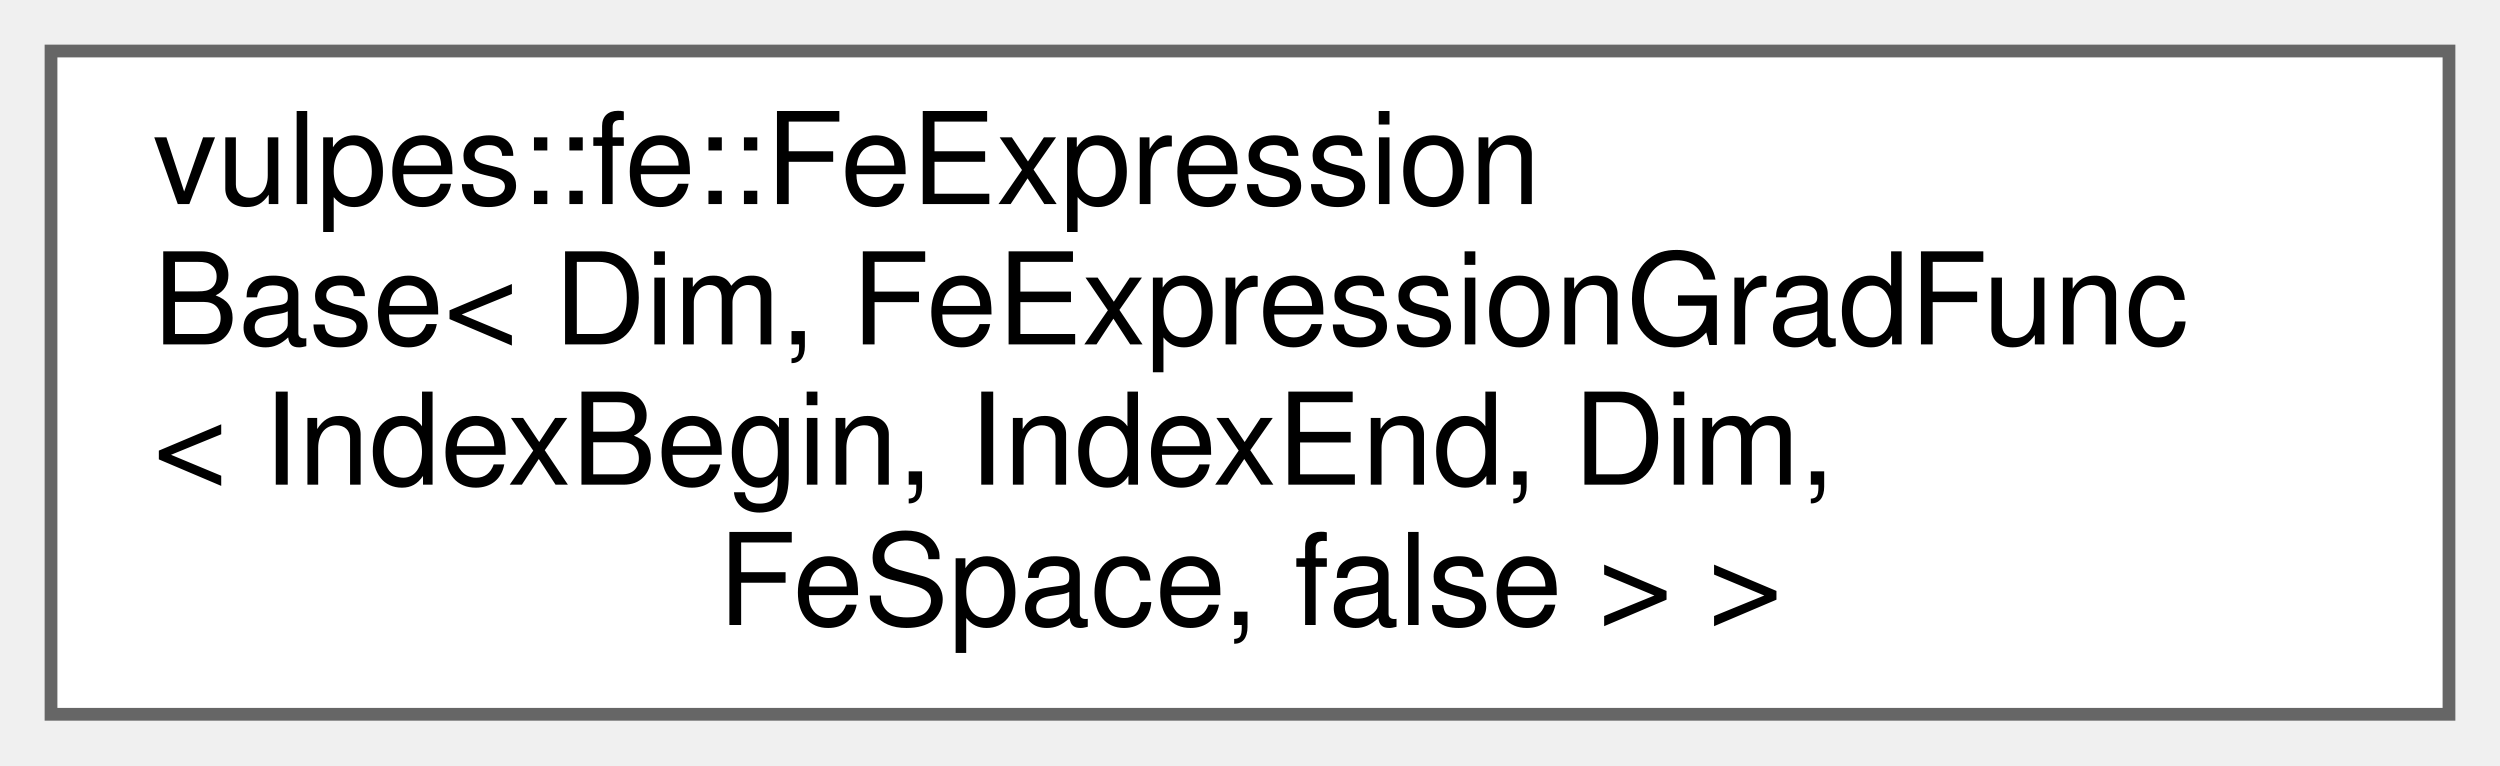
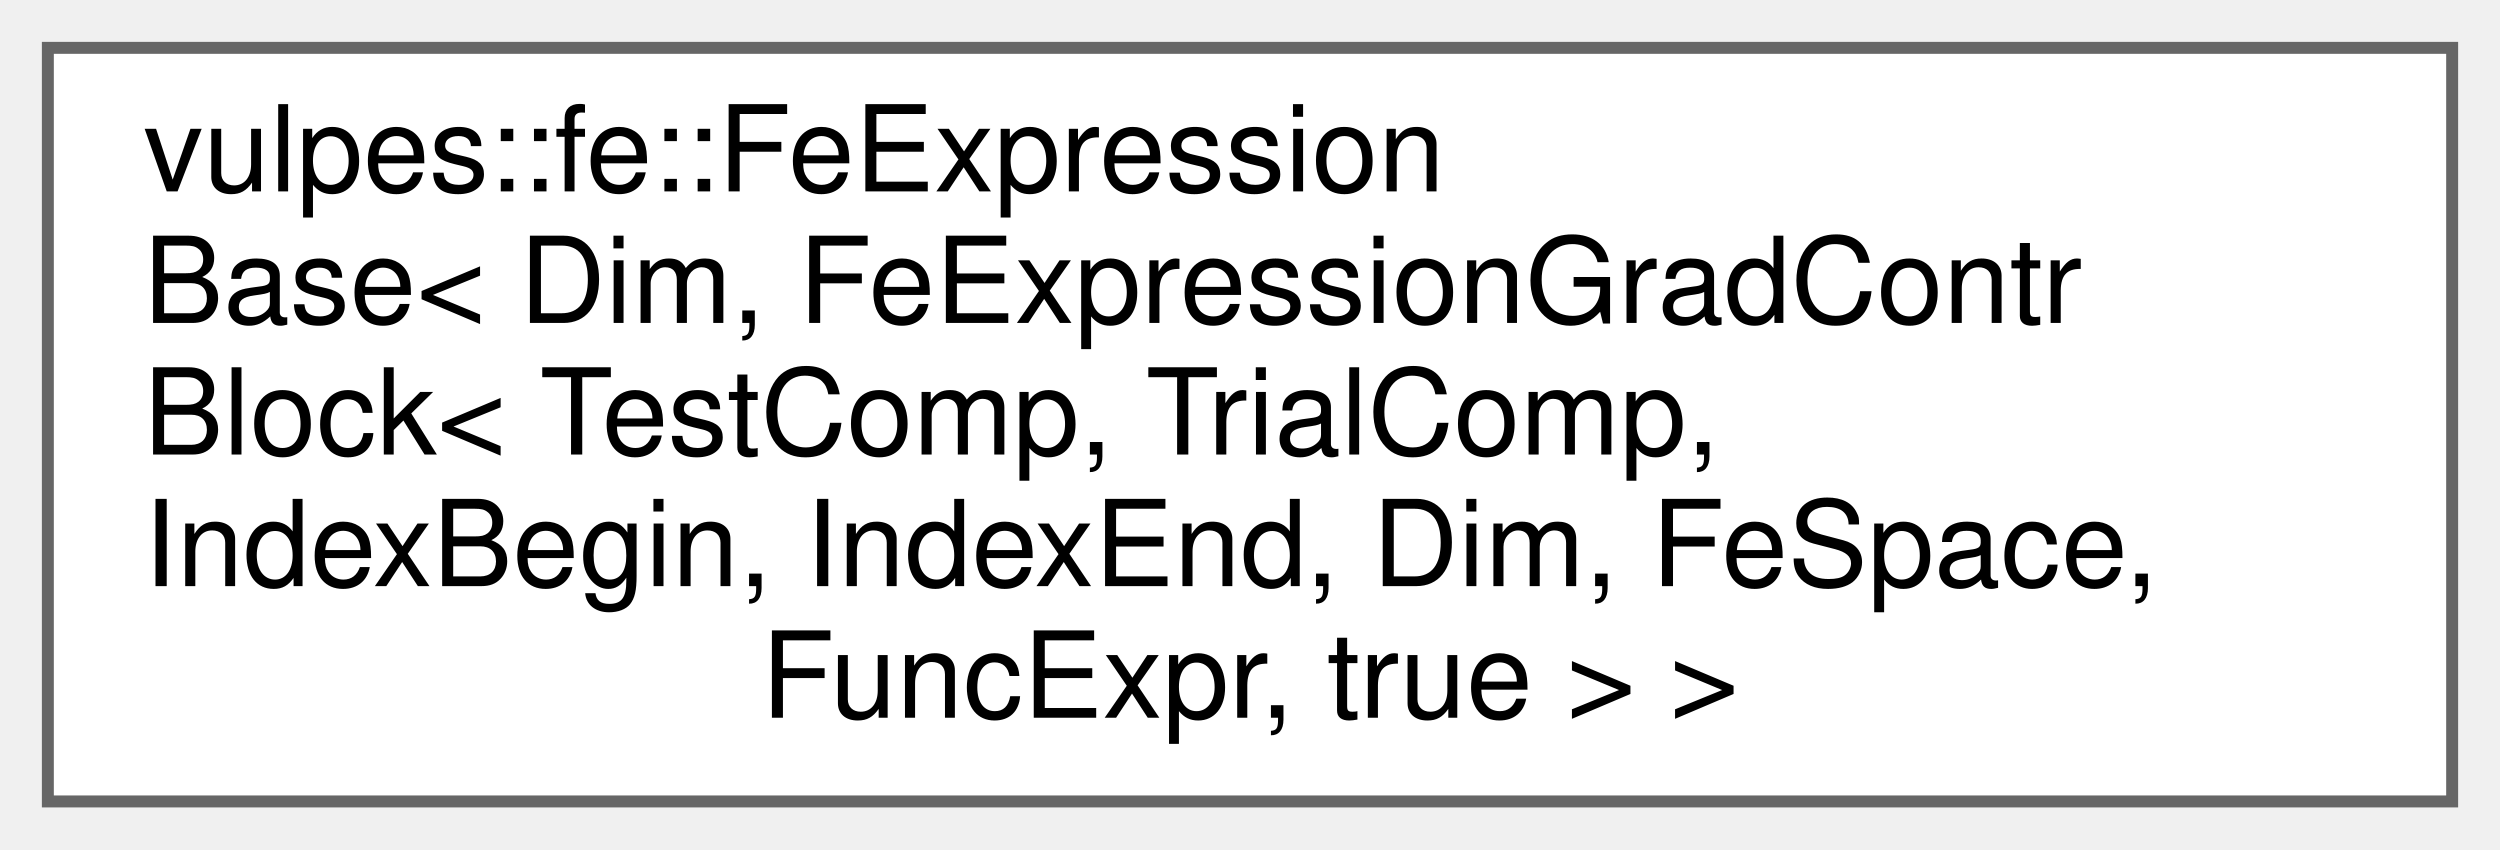
- <svg xmlns="http://www.w3.org/2000/svg" xmlns:xlink="http://www.w3.org/1999/xlink" width="196pt" height="60pt" viewBox="0.00 0.00 196.00 60.00">
-   <g id="graph0" class="graph" transform="scale(1 1) rotate(0) translate(4 56)">
+ <svg xmlns="http://www.w3.org/2000/svg" xmlns:xlink="http://www.w3.org/1999/xlink" width="209pt" height="71pt" viewBox="0.00 0.00 209.00 71.00">
+   <g id="graph0" class="graph" transform="scale(1 1) rotate(0) translate(4 67)">
    <g id="Node000000" class="node">
      <g id="a_Node000000">
        <a xlink:href="classvulpes_1_1fe_1_1FeExpressionBase.html" target="_top" xlink:title=" ">
-           <polygon fill="white" stroke="#666666" points="188,-52 0,-52 0,0 188,0 188,-52" />
-           <text text-anchor="start" x="8" y="-40" font-family="Helvetica,sans-Serif" font-size="10.00">vulpes::fe::FeExpression</text>
-           <text text-anchor="start" x="8" y="-29" font-family="Helvetica,sans-Serif" font-size="10.00">Base&lt; Dim, FeExpressionGradFunc</text>
-           <text text-anchor="start" x="8" y="-18" font-family="Helvetica,sans-Serif" font-size="10.00">&lt; IndexBegin, IndexEnd, Dim,</text>
-           <text text-anchor="middle" x="94" y="-7" font-family="Helvetica,sans-Serif" font-size="10.00"> FeSpace, false &gt; &gt;</text>
+           <polygon fill="white" stroke="#666666" points="201,-63 0,-63 0,0 201,0 201,-63" />
+           <text text-anchor="start" x="8" y="-51" font-family="Helvetica,sans-Serif" font-size="10.00">vulpes::fe::FeExpression</text>
+           <text text-anchor="start" x="8" y="-40" font-family="Helvetica,sans-Serif" font-size="10.00">Base&lt; Dim, FeExpressionGradContr</text>
+           <text text-anchor="start" x="8" y="-29" font-family="Helvetica,sans-Serif" font-size="10.00">Block&lt; TestComp, TrialComp,</text>
+           <text text-anchor="start" x="8" y="-18" font-family="Helvetica,sans-Serif" font-size="10.00"> IndexBegin, IndexEnd, Dim, FeSpace,</text>
+           <text text-anchor="middle" x="100.5" y="-7" font-family="Helvetica,sans-Serif" font-size="10.00"> FuncExpr, true &gt; &gt;</text>
        </a>
      </g>
    </g>
  </g>
</svg>
